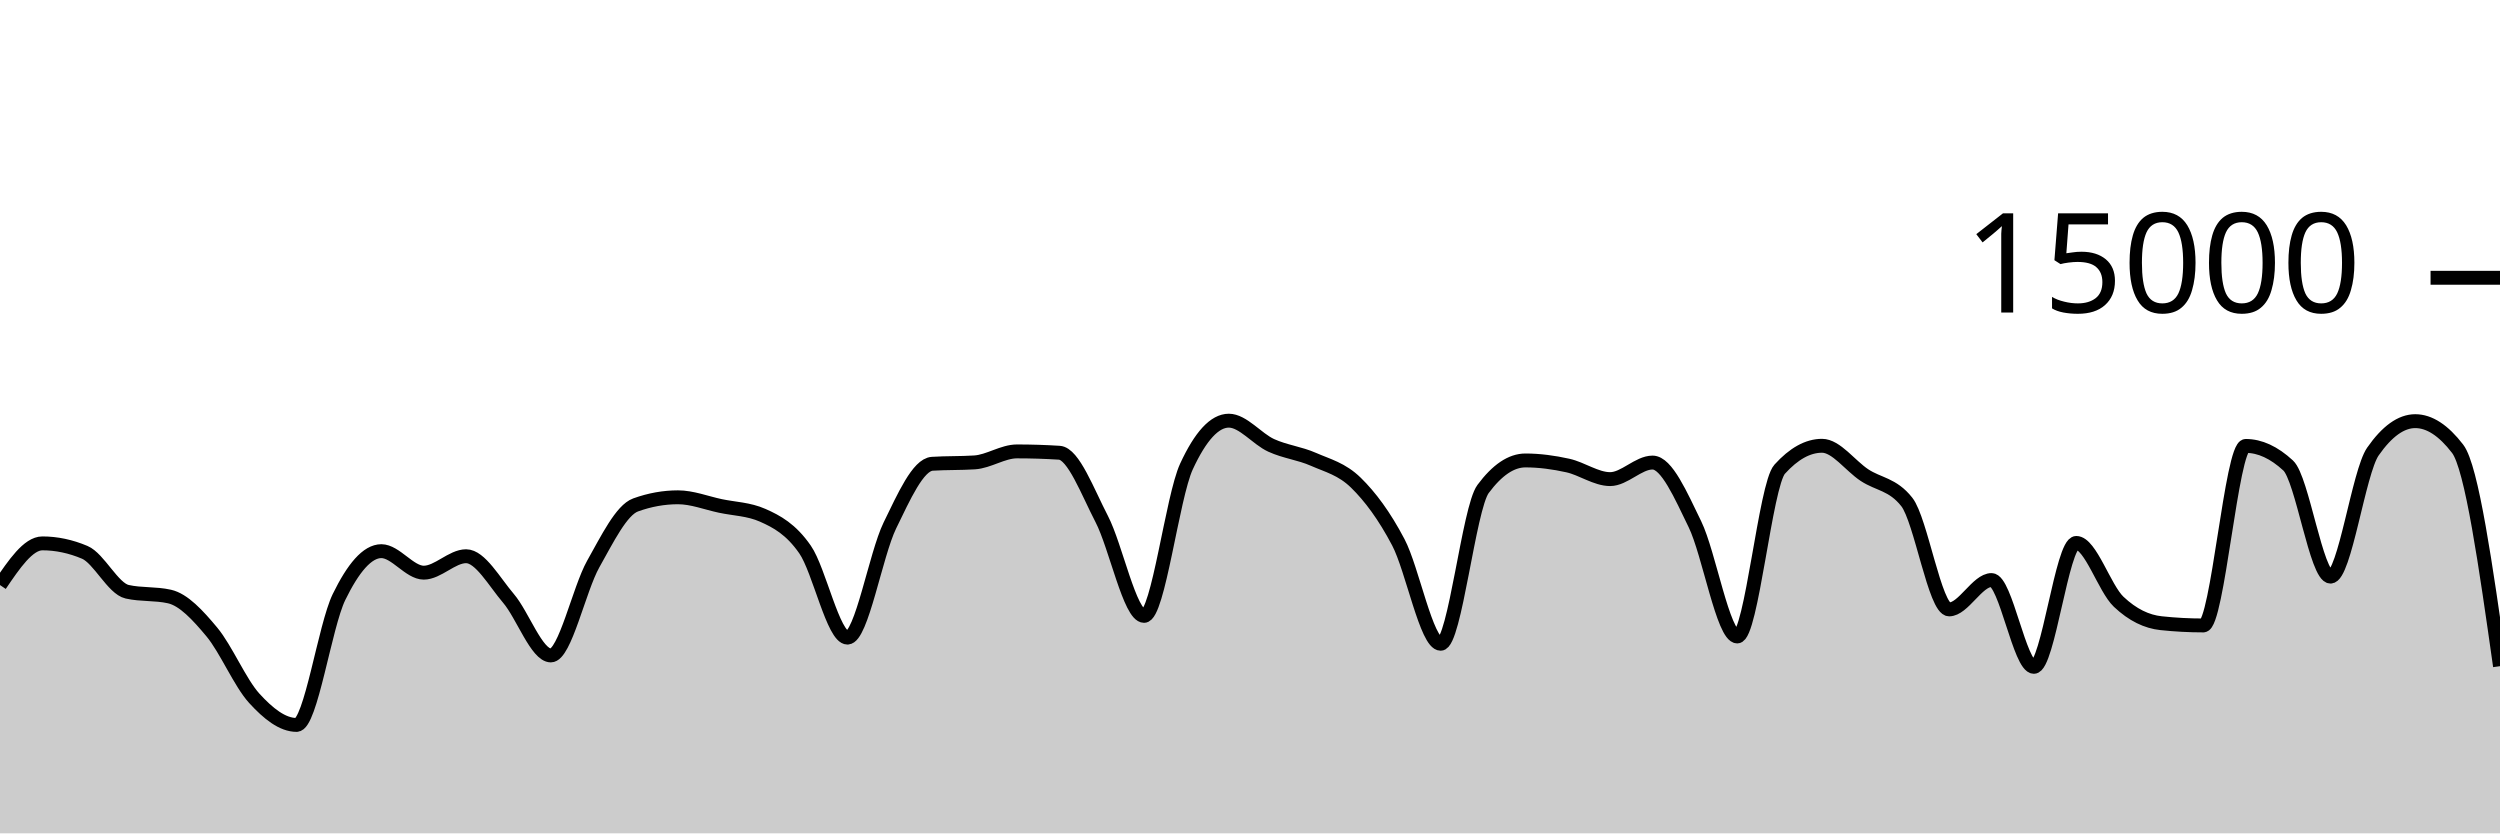
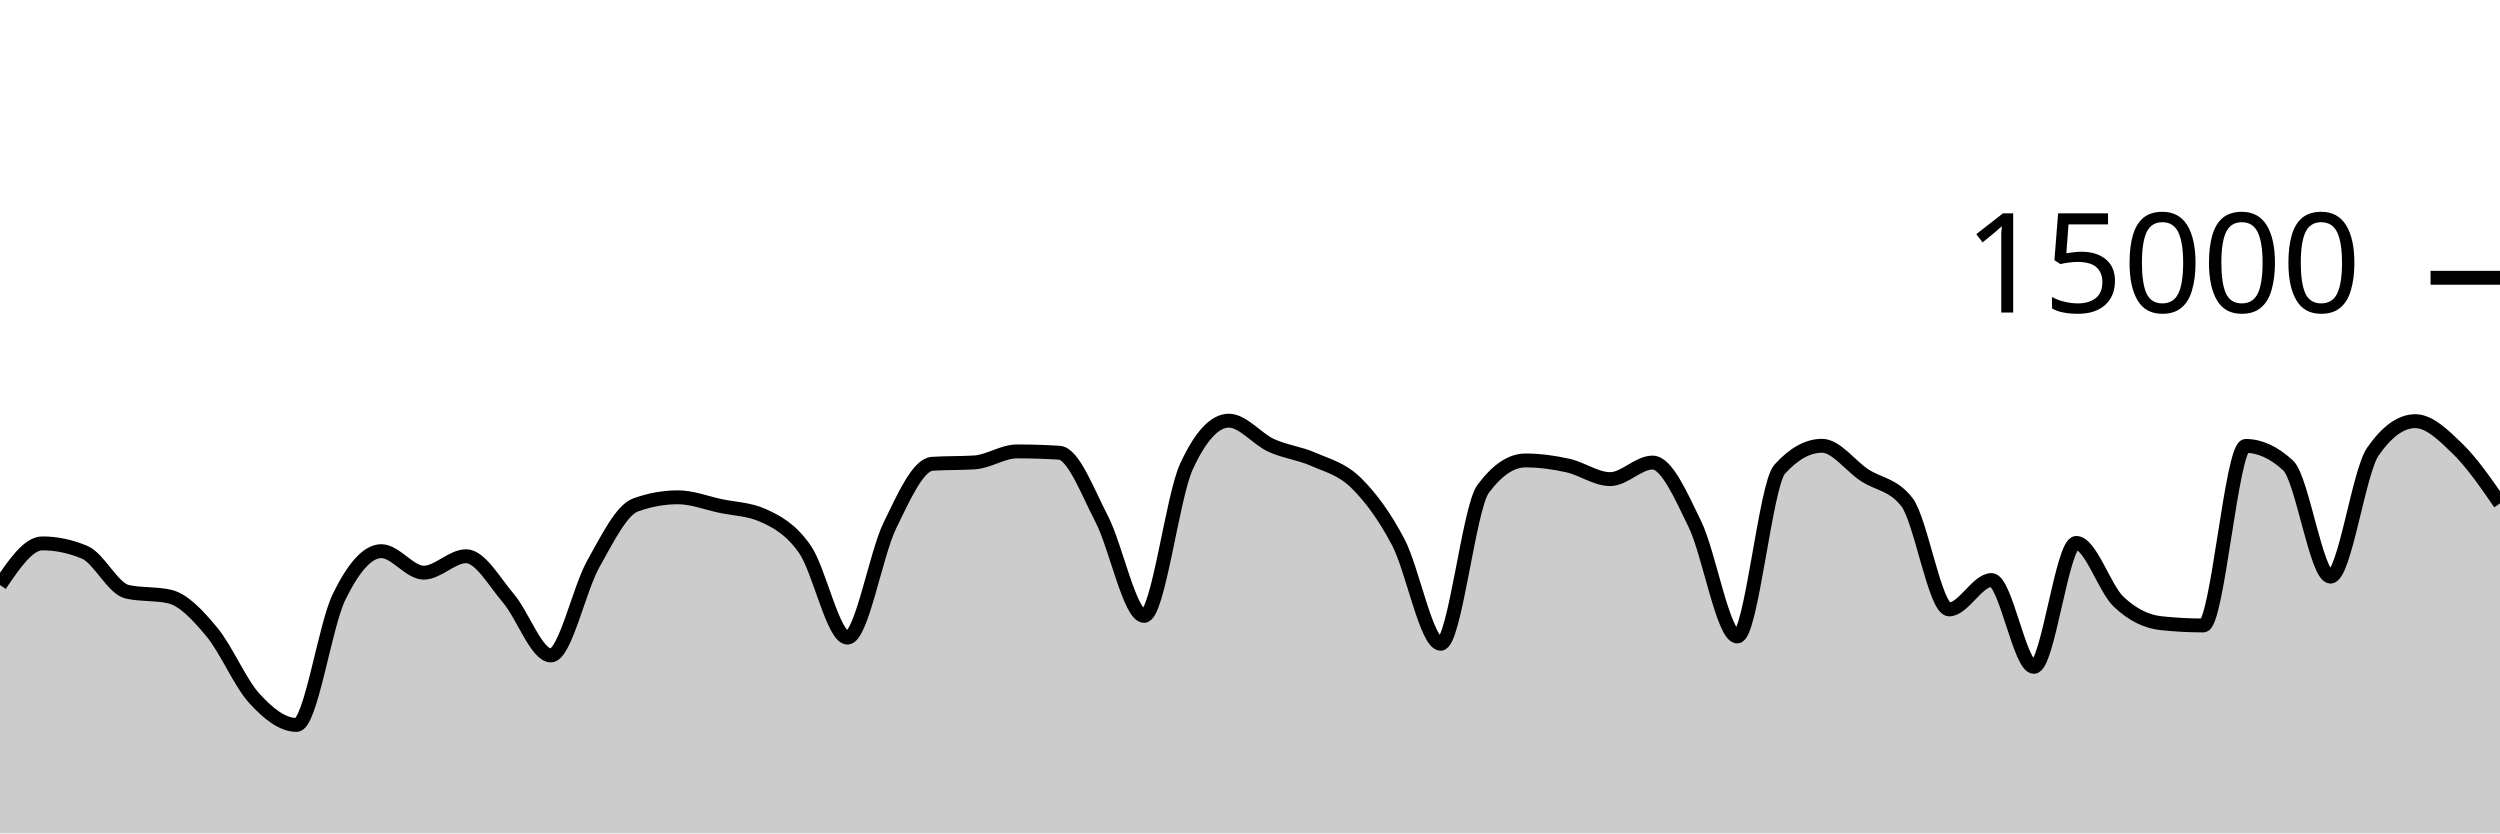
<svg xmlns="http://www.w3.org/2000/svg" viewBox="0 0 180 60">
  <g transform="translate(0,20)">
-     <path class="area" fill="rgba(0, 0, 0, 0.2)" d="M0,22.123C1.017,20.623,2.034,19.123,3.051,19.123C4.068,19.123,5.085,19.338,6.102,19.768C7.119,20.198,8.136,22.376,9.153,22.605C10.169,22.835,11.186,22.72,12.203,22.949C13.22,23.179,14.237,24.283,15.254,25.504C16.271,26.725,17.288,29.16,18.305,30.275C19.322,31.39,20.339,32.195,21.356,32.195C22.373,32.195,23.39,25.075,24.407,22.989C25.424,20.904,26.441,19.683,27.458,19.683C28.475,19.683,29.492,21.232,30.508,21.232C31.525,21.232,32.542,20.048,33.559,20.048C34.576,20.048,35.593,21.892,36.61,23.083C37.627,24.273,38.644,27.192,39.661,27.192C40.678,27.192,41.695,22.417,42.712,20.611C43.729,18.804,44.746,16.721,45.763,16.355C46.78,15.988,47.797,15.805,48.814,15.805C49.831,15.805,50.847,16.211,51.864,16.427C52.881,16.643,53.898,16.652,54.915,17.101C55.932,17.551,56.949,18.1,57.966,19.568C58.983,21.036,60,25.909,61.017,25.909C62.034,25.909,63.051,19.926,64.068,17.84C65.085,15.754,66.102,13.458,67.119,13.392C68.136,13.326,69.153,13.359,70.169,13.293C71.186,13.228,72.203,12.501,73.22,12.501C74.237,12.501,75.254,12.533,76.271,12.597C77.288,12.661,78.305,15.408,79.322,17.365C80.339,19.323,81.356,24.344,82.373,24.344C83.39,24.344,84.407,15.79,85.424,13.589C86.441,11.388,87.458,10.288,88.475,10.288C89.492,10.288,90.508,11.602,91.525,12.067C92.542,12.531,93.559,12.626,94.576,13.075C95.593,13.523,96.61,13.763,97.627,14.757C98.644,15.752,99.661,17.108,100.678,19.04C101.695,20.972,102.712,26.352,103.729,26.352C104.746,26.352,105.763,16.579,106.78,15.208C107.797,13.837,108.814,13.152,109.831,13.152C110.847,13.152,111.864,13.293,112.881,13.517C113.898,13.741,114.915,14.496,115.932,14.496C116.949,14.496,117.966,13.304,118.983,13.304C120,13.304,121.017,15.657,122.034,17.744C123.051,19.831,124.068,25.827,125.085,25.827C126.102,25.827,127.119,14.909,128.136,13.784C129.153,12.659,130.169,12.096,131.186,12.096C132.203,12.096,133.22,13.532,134.237,14.205C135.254,14.879,136.271,14.85,137.288,16.139C138.305,17.428,139.322,23.877,140.339,23.877C141.356,23.877,142.373,21.763,143.39,21.763C144.407,21.763,145.424,28.013,146.441,28.013C147.458,28.013,148.475,19.091,149.492,19.091C150.508,19.091,151.525,22.362,152.542,23.325C153.559,24.288,154.576,24.761,155.593,24.869C156.61,24.978,157.627,25.032,158.644,25.032C159.661,25.032,160.678,12.107,161.695,12.107C162.712,12.107,163.729,12.576,164.746,13.515C165.763,14.453,166.78,21.517,167.797,21.517C168.814,21.517,169.831,13.976,170.847,12.515C171.864,11.053,172.881,10.323,173.898,10.323C174.915,10.323,175.932,10.986,176.949,12.312C177.966,13.638,178.983,20.802,180,27.965L180,40C178.983,40,177.966,40,176.949,40C175.932,40,174.915,40,173.898,40C172.881,40,171.864,40,170.847,40C169.831,40,168.814,40,167.797,40C166.78,40,165.763,40,164.746,40C163.729,40,162.712,40,161.695,40C160.678,40,159.661,40,158.644,40C157.627,40,156.61,40,155.593,40C154.576,40,153.559,40,152.542,40C151.525,40,150.508,40,149.492,40C148.475,40,147.458,40,146.441,40C145.424,40,144.407,40,143.39,40C142.373,40,141.356,40,140.339,40C139.322,40,138.305,40,137.288,40C136.271,40,135.254,40,134.237,40C133.22,40,132.203,40,131.186,40C130.169,40,129.153,40,128.136,40C127.119,40,126.102,40,125.085,40C124.068,40,123.051,40,122.034,40C121.017,40,120,40,118.983,40C117.966,40,116.949,40,115.932,40C114.915,40,113.898,40,112.881,40C111.864,40,110.847,40,109.831,40C108.814,40,107.797,40,106.78,40C105.763,40,104.746,40,103.729,40C102.712,40,101.695,40,100.678,40C99.661,40,98.644,40,97.627,40C96.61,40,95.593,40,94.576,40C93.559,40,92.542,40,91.525,40C90.508,40,89.492,40,88.475,40C87.458,40,86.441,40,85.424,40C84.407,40,83.39,40,82.373,40C81.356,40,80.339,40,79.322,40C78.305,40,77.288,40,76.271,40C75.254,40,74.237,40,73.22,40C72.203,40,71.186,40,70.169,40C69.153,40,68.136,40,67.119,40C66.102,40,65.085,40,64.068,40C63.051,40,62.034,40,61.017,40C60,40,58.983,40,57.966,40C56.949,40,55.932,40,54.915,40C53.898,40,52.881,40,51.864,40C50.847,40,49.831,40,48.814,40C47.797,40,46.78,40,45.763,40C44.746,40,43.729,40,42.712,40C41.695,40,40.678,40,39.661,40C38.644,40,37.627,40,36.61,40C35.593,40,34.576,40,33.559,40C32.542,40,31.525,40,30.508,40C29.492,40,28.475,40,27.458,40C26.441,40,25.424,40,24.407,40C23.39,40,22.373,40,21.356,40C20.339,40,19.322,40,18.305,40C17.288,40,16.271,40,15.254,40C14.237,40,13.22,40,12.203,40C11.186,40,10.169,40,9.153,40C8.136,40,7.119,40,6.102,40C5.085,40,4.068,40,3.051,40C2.034,40,1.017,40,0,40Z" />
-     <path class="line" stroke="black" fill="none" d="M0,22.123C1.017,20.623,2.034,19.123,3.051,19.123C4.068,19.123,5.085,19.338,6.102,19.768C7.119,20.198,8.136,22.376,9.153,22.605C10.169,22.835,11.186,22.72,12.203,22.949C13.22,23.179,14.237,24.283,15.254,25.504C16.271,26.725,17.288,29.16,18.305,30.275C19.322,31.39,20.339,32.195,21.356,32.195C22.373,32.195,23.39,25.075,24.407,22.989C25.424,20.904,26.441,19.683,27.458,19.683C28.475,19.683,29.492,21.232,30.508,21.232C31.525,21.232,32.542,20.048,33.559,20.048C34.576,20.048,35.593,21.892,36.61,23.083C37.627,24.273,38.644,27.192,39.661,27.192C40.678,27.192,41.695,22.417,42.712,20.611C43.729,18.804,44.746,16.721,45.763,16.355C46.78,15.988,47.797,15.805,48.814,15.805C49.831,15.805,50.847,16.211,51.864,16.427C52.881,16.643,53.898,16.652,54.915,17.101C55.932,17.551,56.949,18.1,57.966,19.568C58.983,21.036,60,25.909,61.017,25.909C62.034,25.909,63.051,19.926,64.068,17.84C65.085,15.754,66.102,13.458,67.119,13.392C68.136,13.326,69.153,13.359,70.169,13.293C71.186,13.228,72.203,12.501,73.22,12.501C74.237,12.501,75.254,12.533,76.271,12.597C77.288,12.661,78.305,15.408,79.322,17.365C80.339,19.323,81.356,24.344,82.373,24.344C83.39,24.344,84.407,15.79,85.424,13.589C86.441,11.388,87.458,10.288,88.475,10.288C89.492,10.288,90.508,11.602,91.525,12.067C92.542,12.531,93.559,12.626,94.576,13.075C95.593,13.523,96.61,13.763,97.627,14.757C98.644,15.752,99.661,17.108,100.678,19.04C101.695,20.972,102.712,26.352,103.729,26.352C104.746,26.352,105.763,16.579,106.78,15.208C107.797,13.837,108.814,13.152,109.831,13.152C110.847,13.152,111.864,13.293,112.881,13.517C113.898,13.741,114.915,14.496,115.932,14.496C116.949,14.496,117.966,13.304,118.983,13.304C120,13.304,121.017,15.657,122.034,17.744C123.051,19.831,124.068,25.827,125.085,25.827C126.102,25.827,127.119,14.909,128.136,13.784C129.153,12.659,130.169,12.096,131.186,12.096C132.203,12.096,133.22,13.532,134.237,14.205C135.254,14.879,136.271,14.85,137.288,16.139C138.305,17.428,139.322,23.877,140.339,23.877C141.356,23.877,142.373,21.763,143.39,21.763C144.407,21.763,145.424,28.013,146.441,28.013C147.458,28.013,148.475,19.091,149.492,19.091C150.508,19.091,151.525,22.362,152.542,23.325C153.559,24.288,154.576,24.761,155.593,24.869C156.61,24.978,157.627,25.032,158.644,25.032C159.661,25.032,160.678,12.107,161.695,12.107C162.712,12.107,163.729,12.576,164.746,13.515C165.763,14.453,166.78,21.517,167.797,21.517C168.814,21.517,169.831,13.976,170.847,12.515C171.864,11.053,172.881,10.323,173.898,10.323C174.915,10.323,175.932,10.986,176.949,12.312C177.966,13.638,178.983,20.802,180,27.965" />
+     <path class="area" fill="rgba(0, 0, 0, 0.2)" d="M0,22.123C1.017,20.623,2.034,19.123,3.051,19.123C4.068,19.123,5.085,19.338,6.102,19.768C7.119,20.198,8.136,22.376,9.153,22.605C10.169,22.835,11.186,22.72,12.203,22.949C13.22,23.179,14.237,24.283,15.254,25.504C16.271,26.725,17.288,29.16,18.305,30.275C19.322,31.39,20.339,32.195,21.356,32.195C22.373,32.195,23.39,25.075,24.407,22.989C25.424,20.904,26.441,19.683,27.458,19.683C28.475,19.683,29.492,21.232,30.508,21.232C31.525,21.232,32.542,20.048,33.559,20.048C34.576,20.048,35.593,21.892,36.61,23.083C37.627,24.273,38.644,27.192,39.661,27.192C40.678,27.192,41.695,22.417,42.712,20.611C43.729,18.804,44.746,16.721,45.763,16.355C46.78,15.988,47.797,15.805,48.814,15.805C49.831,15.805,50.847,16.211,51.864,16.427C52.881,16.643,53.898,16.652,54.915,17.101C55.932,17.551,56.949,18.1,57.966,19.568C58.983,21.036,60,25.909,61.017,25.909C62.034,25.909,63.051,19.926,64.068,17.84C65.085,15.754,66.102,13.458,67.119,13.392C68.136,13.326,69.153,13.359,70.169,13.293C71.186,13.228,72.203,12.501,73.22,12.501C74.237,12.501,75.254,12.533,76.271,12.597C77.288,12.661,78.305,15.408,79.322,17.365C80.339,19.323,81.356,24.344,82.373,24.344C83.39,24.344,84.407,15.79,85.424,13.589C86.441,11.388,87.458,10.288,88.475,10.288C89.492,10.288,90.508,11.602,91.525,12.067C92.542,12.531,93.559,12.626,94.576,13.075C95.593,13.523,96.61,13.763,97.627,14.757C98.644,15.752,99.661,17.108,100.678,19.04C101.695,20.972,102.712,26.352,103.729,26.352C104.746,26.352,105.763,16.579,106.78,15.208C107.797,13.837,108.814,13.152,109.831,13.152C110.847,13.152,111.864,13.293,112.881,13.517C113.898,13.741,114.915,14.496,115.932,14.496C116.949,14.496,117.966,13.304,118.983,13.304C120,13.304,121.017,15.657,122.034,17.744C123.051,19.831,124.068,25.827,125.085,25.827C126.102,25.827,127.119,14.909,128.136,13.784C129.153,12.659,130.169,12.096,131.186,12.096C132.203,12.096,133.22,13.532,134.237,14.205C135.254,14.879,136.271,14.85,137.288,16.139C138.305,17.428,139.322,23.877,140.339,23.877C141.356,23.877,142.373,21.763,143.39,21.763C144.407,21.763,145.424,28.013,146.441,28.013C147.458,28.013,148.475,19.091,149.492,19.091C150.508,19.091,151.525,22.362,152.542,23.325C153.559,24.288,154.576,24.761,155.593,24.869C156.61,24.978,157.627,25.032,158.644,25.032C159.661,25.032,160.678,12.107,161.695,12.107C162.712,12.107,163.729,12.576,164.746,13.515C165.763,14.453,166.78,21.517,167.797,21.517C168.814,21.517,169.831,13.976,170.847,12.515C171.864,11.053,172.881,10.323,173.898,10.323C174.915,10.323,175.932,11.325,176.949,12.312C177.966,13.299,178.983,14.771,180,16.243L180,40C178.983,40,177.966,40,176.949,40C175.932,40,174.915,40,173.898,40C172.881,40,171.864,40,170.847,40C169.831,40,168.814,40,167.797,40C166.78,40,165.763,40,164.746,40C163.729,40,162.712,40,161.695,40C160.678,40,159.661,40,158.644,40C157.627,40,156.61,40,155.593,40C154.576,40,153.559,40,152.542,40C151.525,40,150.508,40,149.492,40C148.475,40,147.458,40,146.441,40C145.424,40,144.407,40,143.39,40C142.373,40,141.356,40,140.339,40C139.322,40,138.305,40,137.288,40C136.271,40,135.254,40,134.237,40C133.22,40,132.203,40,131.186,40C130.169,40,129.153,40,128.136,40C127.119,40,126.102,40,125.085,40C124.068,40,123.051,40,122.034,40C121.017,40,120,40,118.983,40C117.966,40,116.949,40,115.932,40C114.915,40,113.898,40,112.881,40C111.864,40,110.847,40,109.831,40C108.814,40,107.797,40,106.78,40C105.763,40,104.746,40,103.729,40C102.712,40,101.695,40,100.678,40C99.661,40,98.644,40,97.627,40C96.61,40,95.593,40,94.576,40C93.559,40,92.542,40,91.525,40C90.508,40,89.492,40,88.475,40C87.458,40,86.441,40,85.424,40C84.407,40,83.39,40,82.373,40C81.356,40,80.339,40,79.322,40C78.305,40,77.288,40,76.271,40C75.254,40,74.237,40,73.22,40C72.203,40,71.186,40,70.169,40C69.153,40,68.136,40,67.119,40C66.102,40,65.085,40,64.068,40C63.051,40,62.034,40,61.017,40C60,40,58.983,40,57.966,40C56.949,40,55.932,40,54.915,40C53.898,40,52.881,40,51.864,40C50.847,40,49.831,40,48.814,40C47.797,40,46.78,40,45.763,40C44.746,40,43.729,40,42.712,40C41.695,40,40.678,40,39.661,40C38.644,40,37.627,40,36.61,40C35.593,40,34.576,40,33.559,40C32.542,40,31.525,40,30.508,40C29.492,40,28.475,40,27.458,40C26.441,40,25.424,40,24.407,40C23.39,40,22.373,40,21.356,40C20.339,40,19.322,40,18.305,40C17.288,40,16.271,40,15.254,40C14.237,40,13.22,40,12.203,40C11.186,40,10.169,40,9.153,40C8.136,40,7.119,40,6.102,40C5.085,40,4.068,40,3.051,40C2.034,40,1.017,40,0,40Z" />
+     <path class="line" stroke="black" fill="none" d="M0,22.123C1.017,20.623,2.034,19.123,3.051,19.123C4.068,19.123,5.085,19.338,6.102,19.768C7.119,20.198,8.136,22.376,9.153,22.605C10.169,22.835,11.186,22.72,12.203,22.949C13.22,23.179,14.237,24.283,15.254,25.504C16.271,26.725,17.288,29.16,18.305,30.275C19.322,31.39,20.339,32.195,21.356,32.195C22.373,32.195,23.39,25.075,24.407,22.989C25.424,20.904,26.441,19.683,27.458,19.683C28.475,19.683,29.492,21.232,30.508,21.232C31.525,21.232,32.542,20.048,33.559,20.048C34.576,20.048,35.593,21.892,36.61,23.083C37.627,24.273,38.644,27.192,39.661,27.192C40.678,27.192,41.695,22.417,42.712,20.611C43.729,18.804,44.746,16.721,45.763,16.355C46.78,15.988,47.797,15.805,48.814,15.805C49.831,15.805,50.847,16.211,51.864,16.427C52.881,16.643,53.898,16.652,54.915,17.101C55.932,17.551,56.949,18.1,57.966,19.568C58.983,21.036,60,25.909,61.017,25.909C62.034,25.909,63.051,19.926,64.068,17.84C65.085,15.754,66.102,13.458,67.119,13.392C68.136,13.326,69.153,13.359,70.169,13.293C71.186,13.228,72.203,12.501,73.22,12.501C74.237,12.501,75.254,12.533,76.271,12.597C77.288,12.661,78.305,15.408,79.322,17.365C80.339,19.323,81.356,24.344,82.373,24.344C83.39,24.344,84.407,15.79,85.424,13.589C86.441,11.388,87.458,10.288,88.475,10.288C89.492,10.288,90.508,11.602,91.525,12.067C92.542,12.531,93.559,12.626,94.576,13.075C95.593,13.523,96.61,13.763,97.627,14.757C98.644,15.752,99.661,17.108,100.678,19.04C101.695,20.972,102.712,26.352,103.729,26.352C104.746,26.352,105.763,16.579,106.78,15.208C107.797,13.837,108.814,13.152,109.831,13.152C110.847,13.152,111.864,13.293,112.881,13.517C113.898,13.741,114.915,14.496,115.932,14.496C116.949,14.496,117.966,13.304,118.983,13.304C120,13.304,121.017,15.657,122.034,17.744C123.051,19.831,124.068,25.827,125.085,25.827C126.102,25.827,127.119,14.909,128.136,13.784C129.153,12.659,130.169,12.096,131.186,12.096C132.203,12.096,133.22,13.532,134.237,14.205C135.254,14.879,136.271,14.85,137.288,16.139C138.305,17.428,139.322,23.877,140.339,23.877C141.356,23.877,142.373,21.763,143.39,21.763C144.407,21.763,145.424,28.013,146.441,28.013C147.458,28.013,148.475,19.091,149.492,19.091C150.508,19.091,151.525,22.362,152.542,23.325C153.559,24.288,154.576,24.761,155.593,24.869C156.61,24.978,157.627,25.032,158.644,25.032C159.661,25.032,160.678,12.107,161.695,12.107C162.712,12.107,163.729,12.576,164.746,13.515C165.763,14.453,166.78,21.517,167.797,21.517C168.814,21.517,169.831,13.976,170.847,12.515C171.864,11.053,172.881,10.323,173.898,10.323C174.915,10.323,175.932,11.325,176.949,12.312C177.966,13.299,178.983,14.771,180,16.243" />
    <path class="axis-ceiling" stroke-width="1" stroke="black" fill="none" d="M175,0L180,0" />
    <text class="axis-ceiling-label" font-family="sans-serif" text-anchor="end" font-size="10px" x="170" y="2.5">15000</text>
  </g>
</svg>
